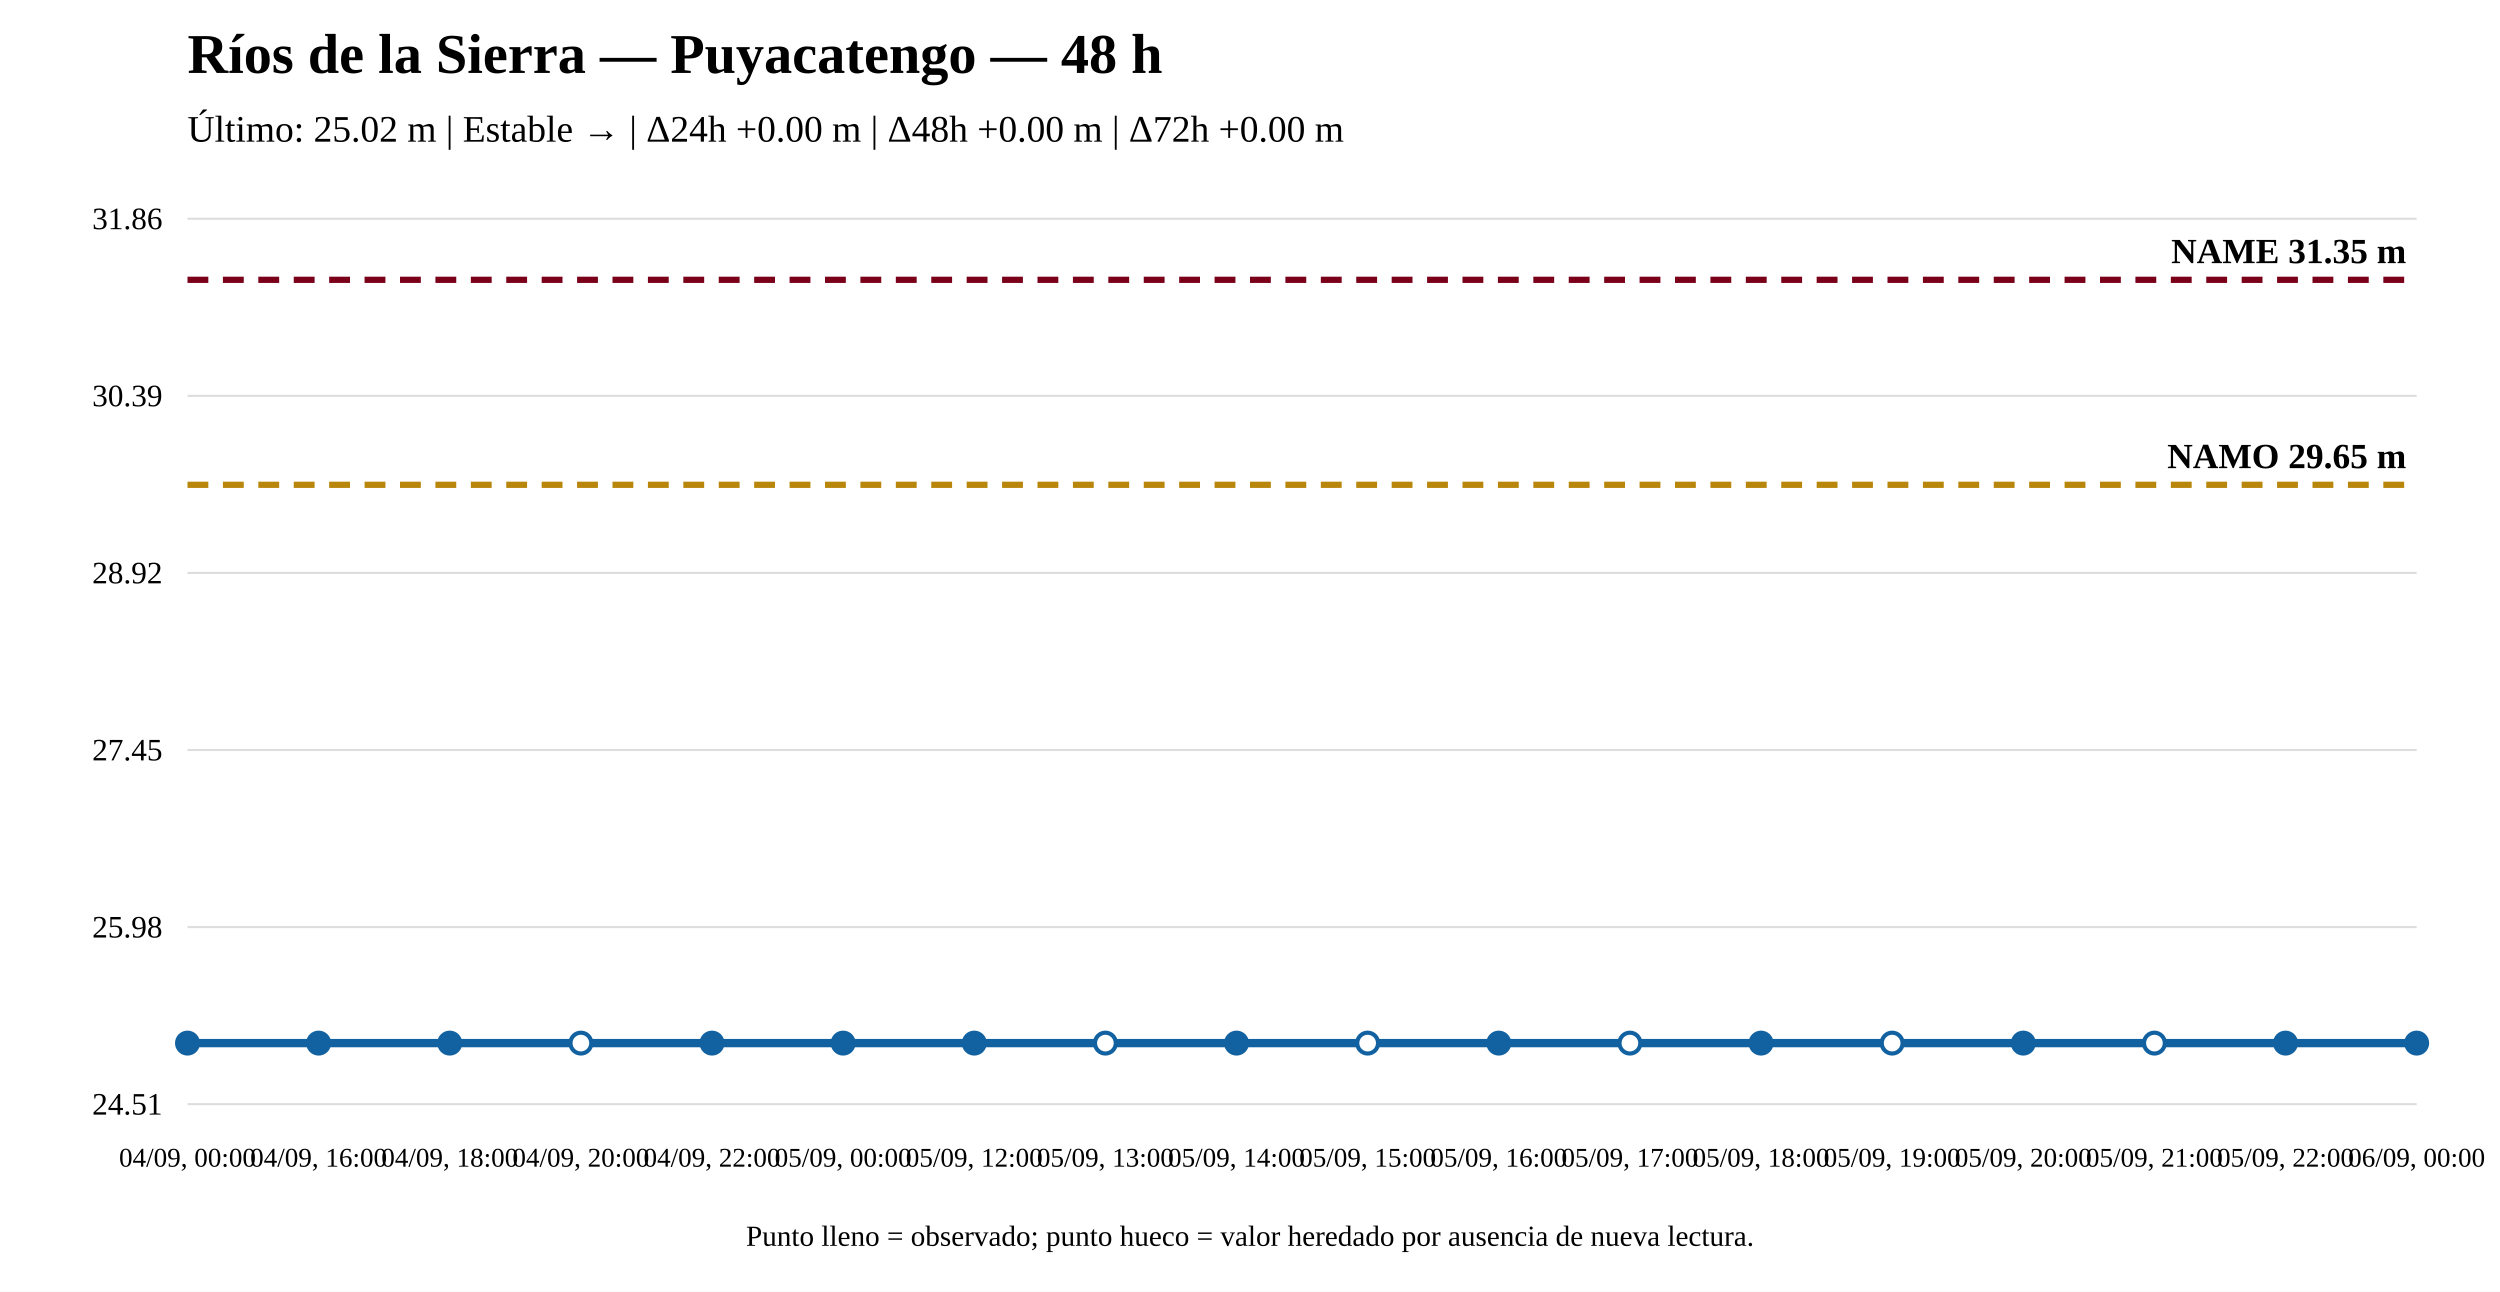
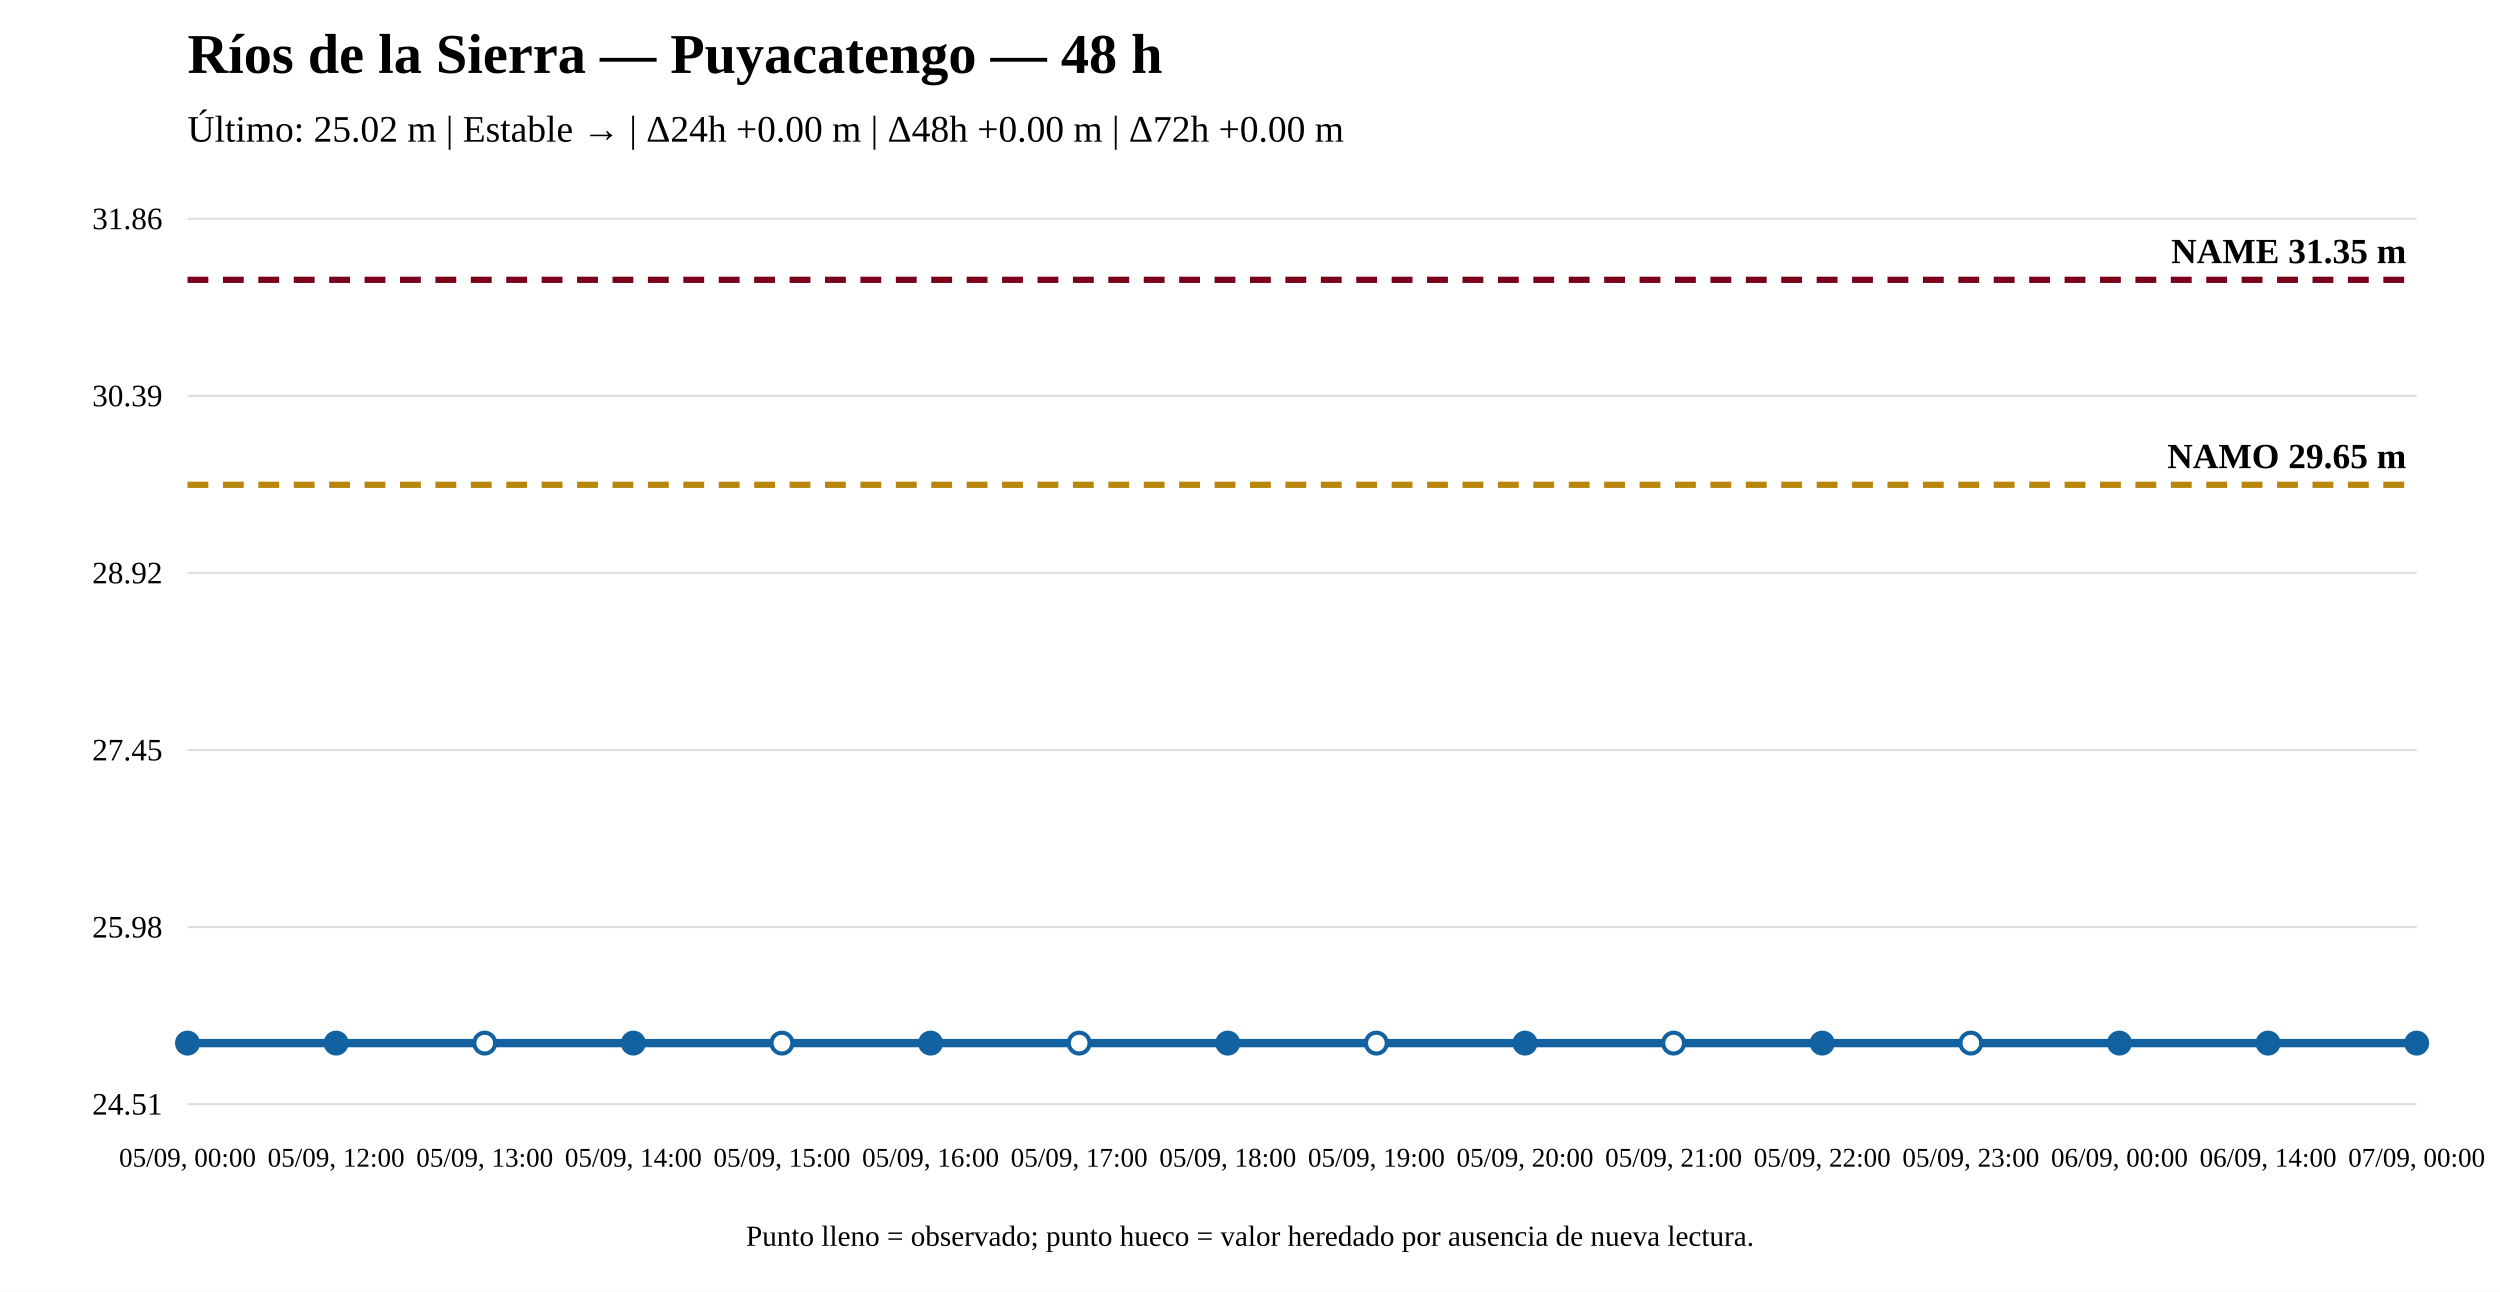
<svg xmlns="http://www.w3.org/2000/svg" width="1200" height="620" viewBox="0 0 1200 620">
  <rect width="100%" height="100%" fill="white" />
  <text x="90" y="35" font-size="27" font-weight="bold">Ríos de la Sierra — Puyacatengo — 48 h</text>
  <text x="90" y="68" font-size="18">Último: 25.02 m | Estable → | Δ24h +0.00 m | Δ48h +0.00 m | Δ72h +0.00 m</text>
  <line x1="90" y1="530" x2="1160" y2="530" stroke="#ddd" />
  <line x1="90" y1="445" x2="1160" y2="445" stroke="#ddd" />
  <line x1="90" y1="360" x2="1160" y2="360" stroke="#ddd" />
  <line x1="90" y1="275" x2="1160" y2="275" stroke="#ddd" />
  <line x1="90" y1="190" x2="1160" y2="190" stroke="#ddd" />
  <line x1="90" y1="105" x2="1160" y2="105" stroke="#ddd" />
  <text x="78" y="535" text-anchor="end" font-size="15">24.51</text>
  <text x="78" y="450" text-anchor="end" font-size="15">25.98</text>
  <text x="78" y="365" text-anchor="end" font-size="15">27.45</text>
  <text x="78" y="280" text-anchor="end" font-size="15">28.92</text>
  <text x="78" y="195" text-anchor="end" font-size="15">30.39</text>
  <text x="78" y="110" text-anchor="end" font-size="15">31.86</text>
  <line x1="90" y1="232.706" x2="1160" y2="232.706" stroke="#b8860b" stroke-width="3" stroke-dasharray="10 7" />
  <text x="1155" y="224.706" text-anchor="end" font-size="17" font-weight="bold">NAMO 29.65 m</text>
  <line x1="90" y1="134.31" x2="1160" y2="134.31" stroke="#7a0019" stroke-width="3" stroke-dasharray="10 7" />
  <text x="1155" y="126.31" text-anchor="end" font-size="17" font-weight="bold">NAME 31.35 m</text>
-   <polyline fill="none" stroke="#1261a0" stroke-width="4" points="90,500.69 152.941,500.69 215.882,500.69 278.824,500.69 341.765,500.69 404.706,500.69 467.647,500.69 530.588,500.69 593.529,500.69 656.471,500.69 719.412,500.69 782.353,500.69 845.294,500.69 908.235,500.69 971.176,500.69 1034.118,500.69 1097.059,500.69 1160,500.69" />
+   <polyline fill="none" stroke="#1261a0" stroke-width="4" points="90,500.69 161.333,500.69 232.667,500.69 304,500.69 375.333,500.69 446.667,500.69 518,500.69 589.333,500.69 660.667,500.69 732,500.69 803.333,500.69 874.667,500.69 946,500.69 1017.333,500.69 1088.667,500.69 1160,500.69" />
  <circle cx="90" cy="500.69" r="5" fill="#1261a0" stroke="#1261a0" stroke-width="2" />
-   <circle cx="152.941" cy="500.69" r="5" fill="#1261a0" stroke="#1261a0" stroke-width="2" />
-   <circle cx="215.882" cy="500.69" r="5" fill="#1261a0" stroke="#1261a0" stroke-width="2" />
-   <circle cx="278.824" cy="500.69" r="5" fill="white" stroke="#1261a0" stroke-width="2" />
-   <circle cx="341.765" cy="500.69" r="5" fill="#1261a0" stroke="#1261a0" stroke-width="2" />
-   <circle cx="404.706" cy="500.69" r="5" fill="#1261a0" stroke="#1261a0" stroke-width="2" />
-   <circle cx="467.647" cy="500.69" r="5" fill="#1261a0" stroke="#1261a0" stroke-width="2" />
-   <circle cx="530.588" cy="500.69" r="5" fill="white" stroke="#1261a0" stroke-width="2" />
-   <circle cx="593.529" cy="500.69" r="5" fill="#1261a0" stroke="#1261a0" stroke-width="2" />
-   <circle cx="656.471" cy="500.69" r="5" fill="white" stroke="#1261a0" stroke-width="2" />
-   <circle cx="719.412" cy="500.69" r="5" fill="#1261a0" stroke="#1261a0" stroke-width="2" />
-   <circle cx="782.353" cy="500.69" r="5" fill="white" stroke="#1261a0" stroke-width="2" />
-   <circle cx="845.294" cy="500.69" r="5" fill="#1261a0" stroke="#1261a0" stroke-width="2" />
-   <circle cx="908.235" cy="500.69" r="5" fill="white" stroke="#1261a0" stroke-width="2" />
-   <circle cx="971.176" cy="500.69" r="5" fill="#1261a0" stroke="#1261a0" stroke-width="2" />
-   <circle cx="1034.118" cy="500.69" r="5" fill="white" stroke="#1261a0" stroke-width="2" />
-   <circle cx="1097.059" cy="500.69" r="5" fill="#1261a0" stroke="#1261a0" stroke-width="2" />
+   <circle cx="161.333" cy="500.69" r="5" fill="#1261a0" stroke="#1261a0" stroke-width="2" />
+   <circle cx="232.667" cy="500.69" r="5" fill="white" stroke="#1261a0" stroke-width="2" />
+   <circle cx="304" cy="500.69" r="5" fill="#1261a0" stroke="#1261a0" stroke-width="2" />
+   <circle cx="375.333" cy="500.69" r="5" fill="white" stroke="#1261a0" stroke-width="2" />
+   <circle cx="446.667" cy="500.69" r="5" fill="#1261a0" stroke="#1261a0" stroke-width="2" />
+   <circle cx="518" cy="500.69" r="5" fill="white" stroke="#1261a0" stroke-width="2" />
+   <circle cx="589.333" cy="500.69" r="5" fill="#1261a0" stroke="#1261a0" stroke-width="2" />
+   <circle cx="660.667" cy="500.69" r="5" fill="white" stroke="#1261a0" stroke-width="2" />
+   <circle cx="732" cy="500.69" r="5" fill="#1261a0" stroke="#1261a0" stroke-width="2" />
+   <circle cx="803.333" cy="500.69" r="5" fill="white" stroke="#1261a0" stroke-width="2" />
+   <circle cx="874.667" cy="500.69" r="5" fill="#1261a0" stroke="#1261a0" stroke-width="2" />
+   <circle cx="946" cy="500.69" r="5" fill="white" stroke="#1261a0" stroke-width="2" />
+   <circle cx="1017.333" cy="500.69" r="5" fill="#1261a0" stroke="#1261a0" stroke-width="2" />
+   <circle cx="1088.667" cy="500.69" r="5" fill="#1261a0" stroke="#1261a0" stroke-width="2" />
  <circle cx="1160" cy="500.69" r="5" fill="#1261a0" stroke="#1261a0" stroke-width="2" />
-   <text x="90" y="560" text-anchor="middle" font-size="13">04/09, 00:00</text>
-   <text x="152.941" y="560" text-anchor="middle" font-size="13">04/09, 16:00</text>
-   <text x="215.882" y="560" text-anchor="middle" font-size="13">04/09, 18:00</text>
-   <text x="278.824" y="560" text-anchor="middle" font-size="13">04/09, 20:00</text>
-   <text x="341.765" y="560" text-anchor="middle" font-size="13">04/09, 22:00</text>
-   <text x="404.706" y="560" text-anchor="middle" font-size="13">05/09, 00:00</text>
-   <text x="467.647" y="560" text-anchor="middle" font-size="13">05/09, 12:00</text>
-   <text x="530.588" y="560" text-anchor="middle" font-size="13">05/09, 13:00</text>
-   <text x="593.529" y="560" text-anchor="middle" font-size="13">05/09, 14:00</text>
-   <text x="656.471" y="560" text-anchor="middle" font-size="13">05/09, 15:00</text>
-   <text x="719.412" y="560" text-anchor="middle" font-size="13">05/09, 16:00</text>
-   <text x="782.353" y="560" text-anchor="middle" font-size="13">05/09, 17:00</text>
-   <text x="845.294" y="560" text-anchor="middle" font-size="13">05/09, 18:00</text>
-   <text x="908.235" y="560" text-anchor="middle" font-size="13">05/09, 19:00</text>
-   <text x="971.176" y="560" text-anchor="middle" font-size="13">05/09, 20:00</text>
-   <text x="1034.118" y="560" text-anchor="middle" font-size="13">05/09, 21:00</text>
-   <text x="1097.059" y="560" text-anchor="middle" font-size="13">05/09, 22:00</text>
-   <text x="1160" y="560" text-anchor="middle" font-size="13">06/09, 00:00</text>
+   <text x="90" y="560" text-anchor="middle" font-size="13">05/09, 00:00</text>
+   <text x="161.333" y="560" text-anchor="middle" font-size="13">05/09, 12:00</text>
+   <text x="232.667" y="560" text-anchor="middle" font-size="13">05/09, 13:00</text>
+   <text x="304" y="560" text-anchor="middle" font-size="13">05/09, 14:00</text>
+   <text x="375.333" y="560" text-anchor="middle" font-size="13">05/09, 15:00</text>
+   <text x="446.667" y="560" text-anchor="middle" font-size="13">05/09, 16:00</text>
+   <text x="518" y="560" text-anchor="middle" font-size="13">05/09, 17:00</text>
+   <text x="589.333" y="560" text-anchor="middle" font-size="13">05/09, 18:00</text>
+   <text x="660.667" y="560" text-anchor="middle" font-size="13">05/09, 19:00</text>
+   <text x="732" y="560" text-anchor="middle" font-size="13">05/09, 20:00</text>
+   <text x="803.333" y="560" text-anchor="middle" font-size="13">05/09, 21:00</text>
+   <text x="874.667" y="560" text-anchor="middle" font-size="13">05/09, 22:00</text>
+   <text x="946" y="560" text-anchor="middle" font-size="13">05/09, 23:00</text>
+   <text x="1017.333" y="560" text-anchor="middle" font-size="13">06/09, 00:00</text>
+   <text x="1088.667" y="560" text-anchor="middle" font-size="13">06/09, 14:00</text>
+   <text x="1160" y="560" text-anchor="middle" font-size="13">07/09, 00:00</text>
  <text x="600" y="598" text-anchor="middle" font-size="14">Punto lleno = observado; punto hueco = valor heredado por ausencia de nueva lectura.</text>
</svg>
